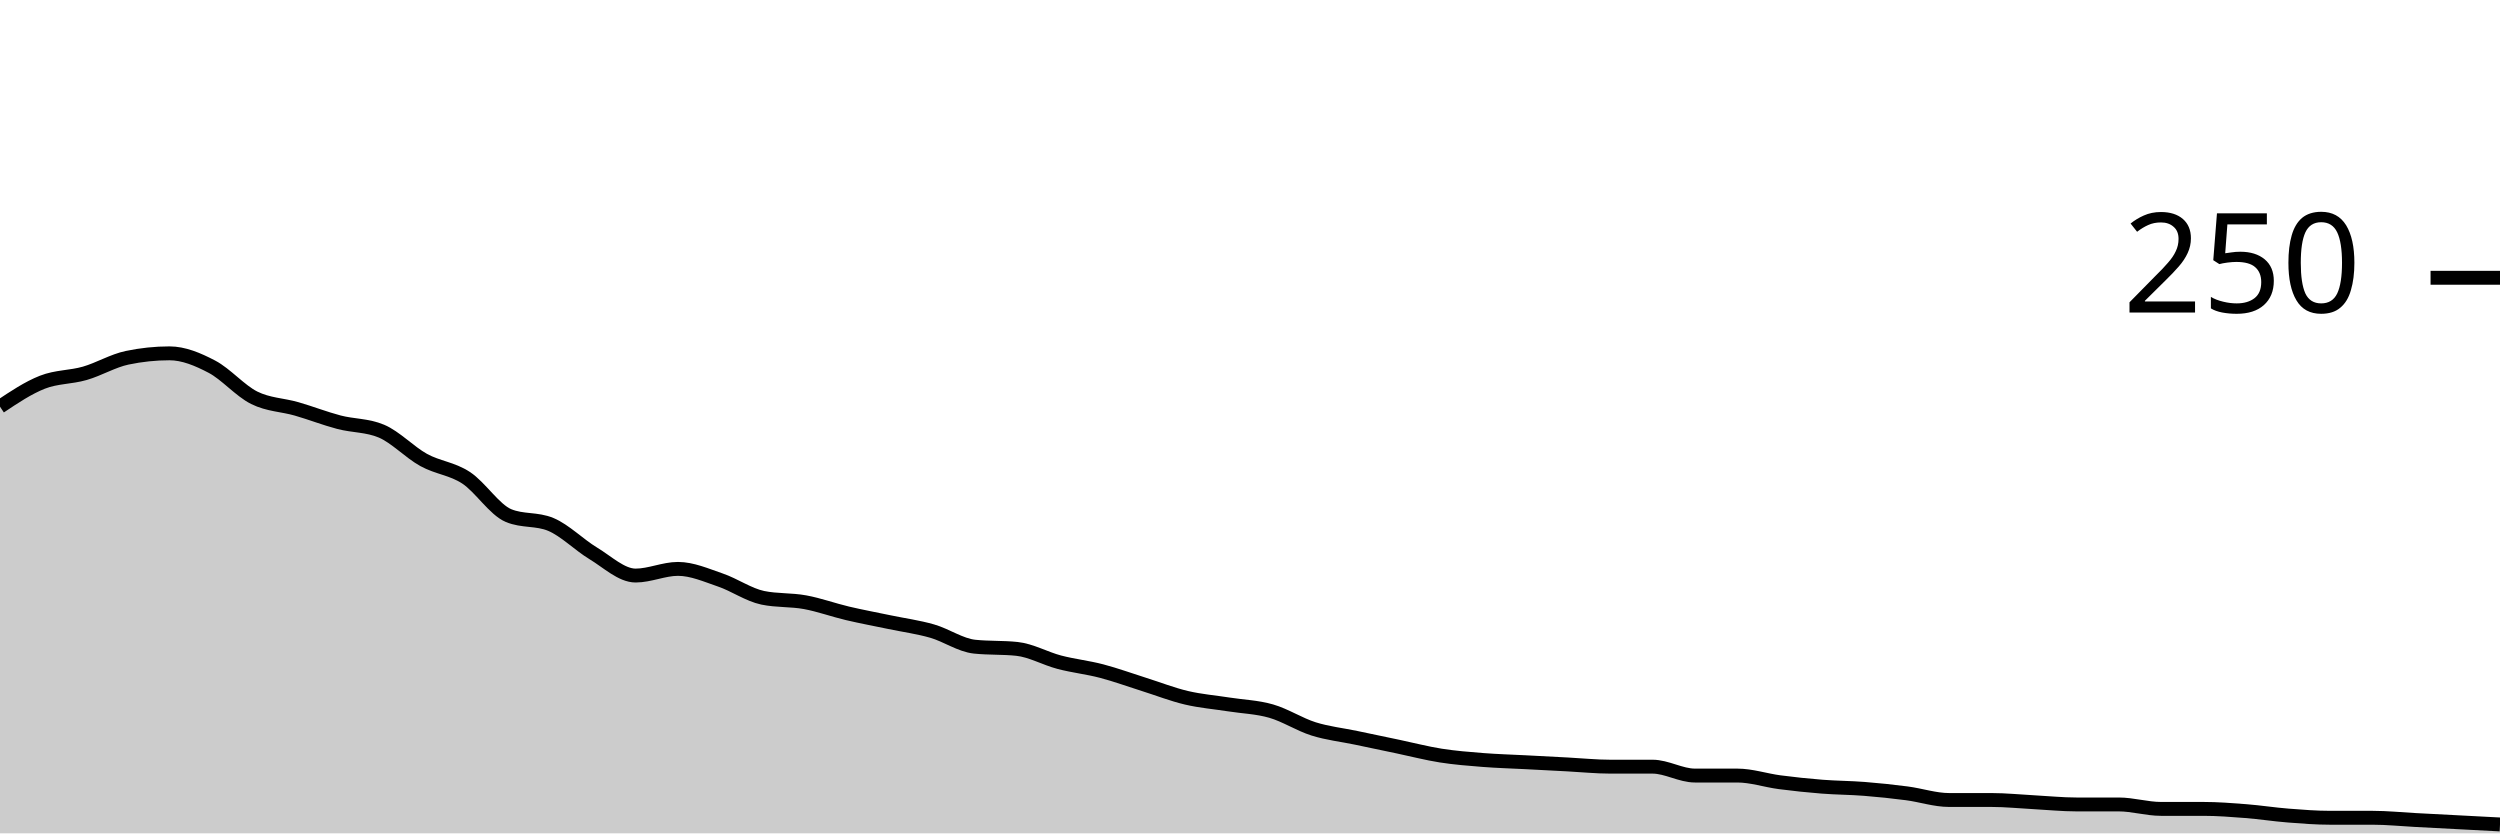
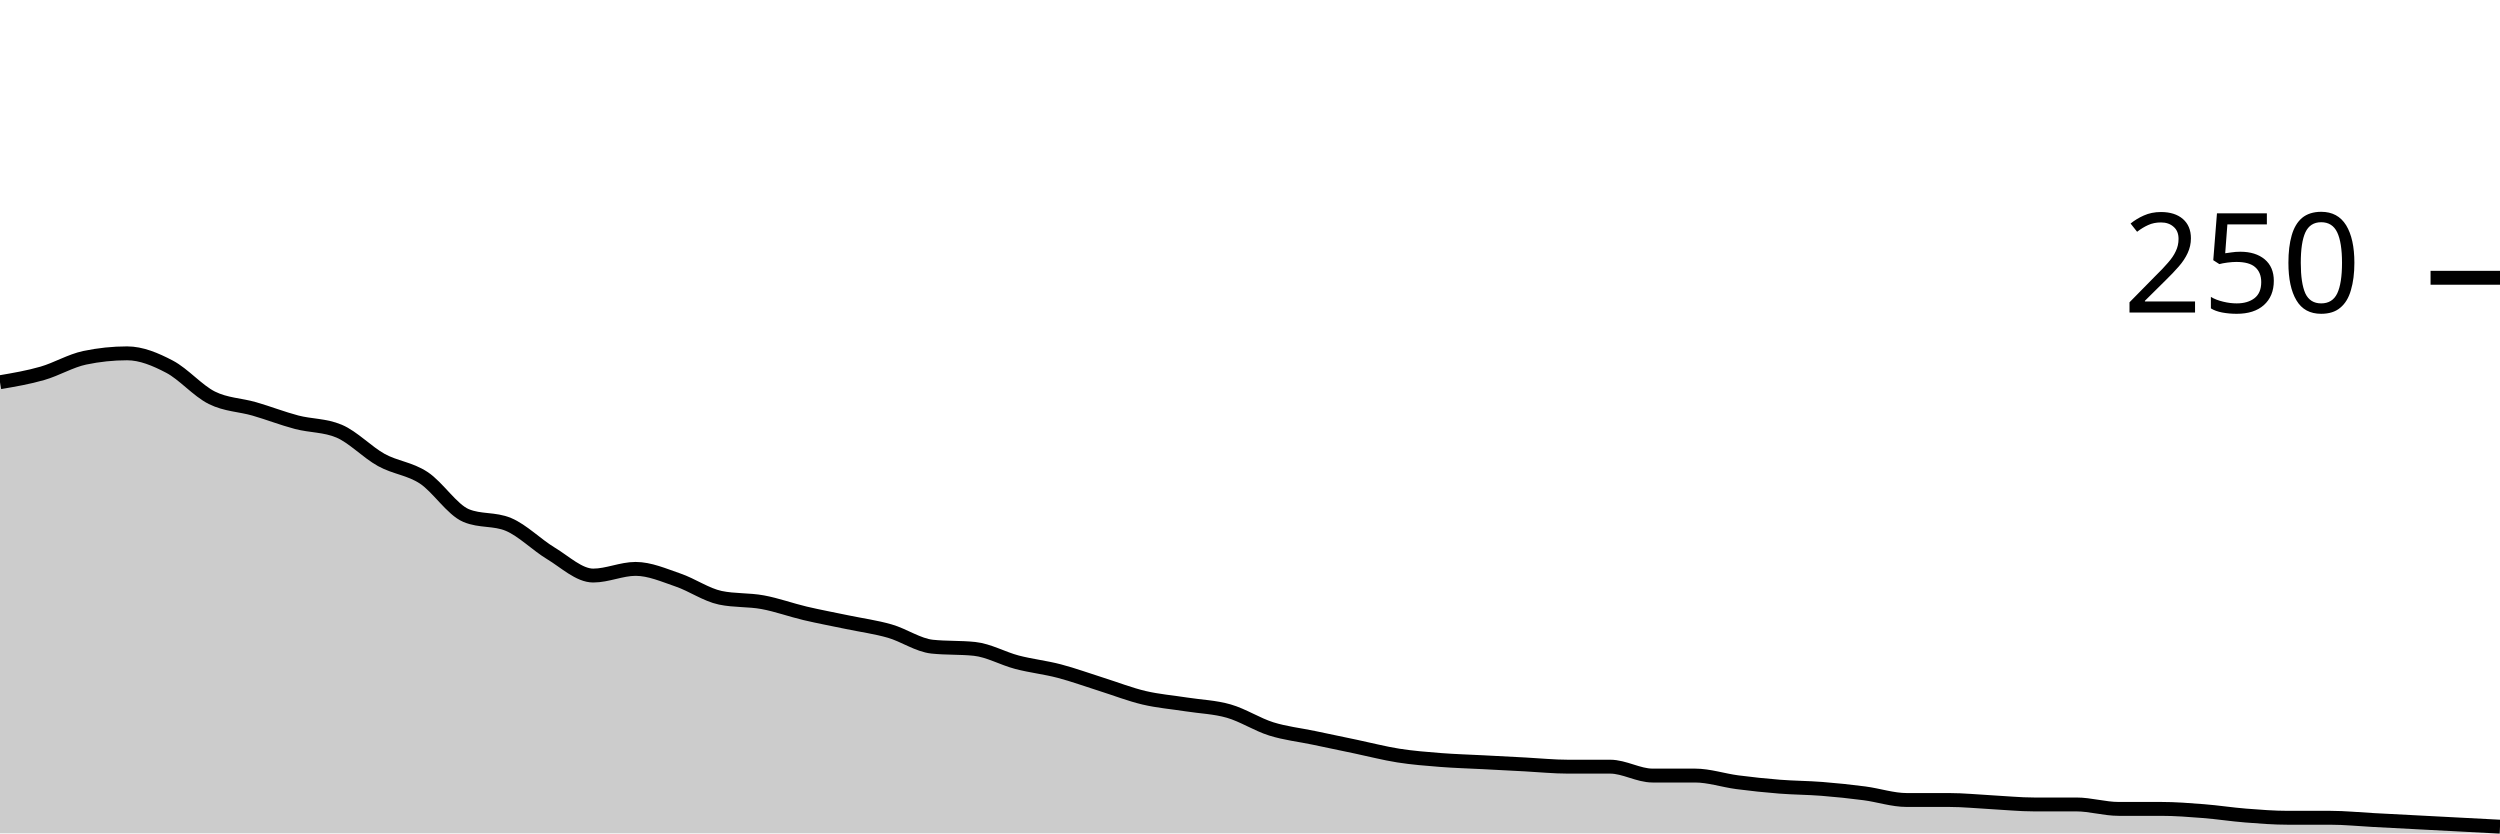
<svg xmlns="http://www.w3.org/2000/svg" viewBox="0 0 180 60">
  <g transform="translate(0,20)">
-     <path class="area" fill="rgba(0, 0, 0, 0.2)" d="M0,9.28C1.017,8.6,2.034,7.92,3.051,7.52C4.068,7.12,5.085,7.173,6.102,6.88C7.119,6.587,8.136,5.973,9.153,5.76C10.169,5.547,11.186,5.44,12.203,5.44C13.22,5.44,14.237,5.867,15.254,6.4C16.271,6.933,17.288,8.133,18.305,8.64C19.322,9.147,20.339,9.147,21.356,9.44C22.373,9.733,23.39,10.133,24.407,10.4C25.424,10.667,26.441,10.613,27.458,11.04C28.475,11.467,29.492,12.56,30.508,13.12C31.525,13.68,32.542,13.733,33.559,14.4C34.576,15.067,35.593,16.693,36.61,17.12C37.627,17.547,38.644,17.333,39.661,17.76C40.678,18.187,41.695,19.227,42.712,19.84C43.729,20.453,44.746,21.44,45.763,21.44C46.78,21.44,47.797,20.96,48.814,20.96C49.831,20.96,50.847,21.413,51.864,21.76C52.881,22.107,53.898,22.827,54.915,23.04C55.932,23.253,56.949,23.173,57.966,23.36C58.983,23.547,60,23.92,61.017,24.16C62.034,24.4,63.051,24.587,64.068,24.8C65.085,25.013,66.102,25.147,67.119,25.44C68.136,25.733,69.153,26.453,70.169,26.56C71.186,26.667,72.203,26.613,73.22,26.72C74.237,26.827,75.254,27.413,76.271,27.68C77.288,27.947,78.305,28.053,79.322,28.32C80.339,28.587,81.356,28.96,82.373,29.28C83.39,29.6,84.407,30,85.424,30.24C86.441,30.48,87.458,30.56,88.475,30.72C89.492,30.88,90.508,30.907,91.525,31.2C92.542,31.493,93.559,32.16,94.576,32.48C95.593,32.8,96.61,32.907,97.627,33.12C98.644,33.333,99.661,33.547,100.678,33.76C101.695,33.973,102.712,34.24,103.729,34.4C104.746,34.56,105.763,34.64,106.78,34.72C107.797,34.8,108.814,34.827,109.831,34.88C110.847,34.933,111.864,34.987,112.881,35.04C113.898,35.093,114.915,35.2,115.932,35.2C116.949,35.2,117.966,35.2,118.983,35.2C120,35.2,121.017,35.84,122.034,35.84C123.051,35.84,124.068,35.84,125.085,35.84C126.102,35.84,127.119,36.187,128.136,36.32C129.153,36.453,130.169,36.56,131.186,36.64C132.203,36.72,133.22,36.72,134.237,36.8C135.254,36.88,136.271,36.987,137.288,37.12C138.305,37.253,139.322,37.6,140.339,37.6C141.356,37.6,142.373,37.6,143.39,37.6C144.407,37.6,145.424,37.707,146.441,37.76C147.458,37.813,148.475,37.92,149.492,37.92C150.508,37.92,151.525,37.92,152.542,37.92C153.559,37.92,154.576,38.24,155.593,38.24C156.61,38.24,157.627,38.24,158.644,38.24C159.661,38.24,160.678,38.32,161.695,38.4C162.712,38.48,163.729,38.64,164.746,38.72C165.763,38.8,166.78,38.88,167.797,38.88C168.814,38.88,169.831,38.88,170.847,38.88C171.864,38.88,172.881,38.987,173.898,39.04C174.915,39.093,175.932,39.147,176.949,39.2C177.966,39.253,178.983,39.307,180,39.36L180,40C178.983,40,177.966,40,176.949,40C175.932,40,174.915,40,173.898,40C172.881,40,171.864,40,170.847,40C169.831,40,168.814,40,167.797,40C166.78,40,165.763,40,164.746,40C163.729,40,162.712,40,161.695,40C160.678,40,159.661,40,158.644,40C157.627,40,156.61,40,155.593,40C154.576,40,153.559,40,152.542,40C151.525,40,150.508,40,149.492,40C148.475,40,147.458,40,146.441,40C145.424,40,144.407,40,143.39,40C142.373,40,141.356,40,140.339,40C139.322,40,138.305,40,137.288,40C136.271,40,135.254,40,134.237,40C133.22,40,132.203,40,131.186,40C130.169,40,129.153,40,128.136,40C127.119,40,126.102,40,125.085,40C124.068,40,123.051,40,122.034,40C121.017,40,120,40,118.983,40C117.966,40,116.949,40,115.932,40C114.915,40,113.898,40,112.881,40C111.864,40,110.847,40,109.831,40C108.814,40,107.797,40,106.78,40C105.763,40,104.746,40,103.729,40C102.712,40,101.695,40,100.678,40C99.661,40,98.644,40,97.627,40C96.61,40,95.593,40,94.576,40C93.559,40,92.542,40,91.525,40C90.508,40,89.492,40,88.475,40C87.458,40,86.441,40,85.424,40C84.407,40,83.39,40,82.373,40C81.356,40,80.339,40,79.322,40C78.305,40,77.288,40,76.271,40C75.254,40,74.237,40,73.22,40C72.203,40,71.186,40,70.169,40C69.153,40,68.136,40,67.119,40C66.102,40,65.085,40,64.068,40C63.051,40,62.034,40,61.017,40C60,40,58.983,40,57.966,40C56.949,40,55.932,40,54.915,40C53.898,40,52.881,40,51.864,40C50.847,40,49.831,40,48.814,40C47.797,40,46.78,40,45.763,40C44.746,40,43.729,40,42.712,40C41.695,40,40.678,40,39.661,40C38.644,40,37.627,40,36.61,40C35.593,40,34.576,40,33.559,40C32.542,40,31.525,40,30.508,40C29.492,40,28.475,40,27.458,40C26.441,40,25.424,40,24.407,40C23.39,40,22.373,40,21.356,40C20.339,40,19.322,40,18.305,40C17.288,40,16.271,40,15.254,40C14.237,40,13.22,40,12.203,40C11.186,40,10.169,40,9.153,40C8.136,40,7.119,40,6.102,40C5.085,40,4.068,40,3.051,40C2.034,40,1.017,40,0,40Z" />
-     <path class="line" stroke="black" fill="none" d="M0,9.28C1.017,8.6,2.034,7.92,3.051,7.52C4.068,7.12,5.085,7.173,6.102,6.88C7.119,6.587,8.136,5.973,9.153,5.76C10.169,5.547,11.186,5.44,12.203,5.44C13.22,5.44,14.237,5.867,15.254,6.4C16.271,6.933,17.288,8.133,18.305,8.64C19.322,9.147,20.339,9.147,21.356,9.44C22.373,9.733,23.39,10.133,24.407,10.4C25.424,10.667,26.441,10.613,27.458,11.04C28.475,11.467,29.492,12.56,30.508,13.12C31.525,13.68,32.542,13.733,33.559,14.4C34.576,15.067,35.593,16.693,36.61,17.12C37.627,17.547,38.644,17.333,39.661,17.76C40.678,18.187,41.695,19.227,42.712,19.84C43.729,20.453,44.746,21.44,45.763,21.44C46.78,21.44,47.797,20.96,48.814,20.96C49.831,20.96,50.847,21.413,51.864,21.76C52.881,22.107,53.898,22.827,54.915,23.04C55.932,23.253,56.949,23.173,57.966,23.36C58.983,23.547,60,23.92,61.017,24.16C62.034,24.4,63.051,24.587,64.068,24.8C65.085,25.013,66.102,25.147,67.119,25.44C68.136,25.733,69.153,26.453,70.169,26.56C71.186,26.667,72.203,26.613,73.22,26.72C74.237,26.827,75.254,27.413,76.271,27.68C77.288,27.947,78.305,28.053,79.322,28.32C80.339,28.587,81.356,28.96,82.373,29.28C83.39,29.6,84.407,30,85.424,30.24C86.441,30.48,87.458,30.56,88.475,30.72C89.492,30.88,90.508,30.907,91.525,31.2C92.542,31.493,93.559,32.16,94.576,32.48C95.593,32.8,96.61,32.907,97.627,33.12C98.644,33.333,99.661,33.547,100.678,33.76C101.695,33.973,102.712,34.24,103.729,34.4C104.746,34.56,105.763,34.64,106.78,34.72C107.797,34.8,108.814,34.827,109.831,34.88C110.847,34.933,111.864,34.987,112.881,35.04C113.898,35.093,114.915,35.2,115.932,35.2C116.949,35.2,117.966,35.2,118.983,35.2C120,35.2,121.017,35.84,122.034,35.84C123.051,35.84,124.068,35.84,125.085,35.84C126.102,35.84,127.119,36.187,128.136,36.32C129.153,36.453,130.169,36.56,131.186,36.64C132.203,36.72,133.22,36.72,134.237,36.8C135.254,36.88,136.271,36.987,137.288,37.12C138.305,37.253,139.322,37.6,140.339,37.6C141.356,37.6,142.373,37.6,143.39,37.6C144.407,37.6,145.424,37.707,146.441,37.76C147.458,37.813,148.475,37.92,149.492,37.92C150.508,37.92,151.525,37.92,152.542,37.92C153.559,37.92,154.576,38.24,155.593,38.24C156.61,38.24,157.627,38.24,158.644,38.24C159.661,38.24,160.678,38.32,161.695,38.4C162.712,38.48,163.729,38.64,164.746,38.72C165.763,38.8,166.78,38.88,167.797,38.88C168.814,38.88,169.831,38.88,170.847,38.88C171.864,38.88,172.881,38.987,173.898,39.04C174.915,39.093,175.932,39.147,176.949,39.2C177.966,39.253,178.983,39.307,180,39.36" />
+     <path class="area" fill="rgba(0, 0, 0, 0.2)" d="M0,7.52C1.017,7.347,2.034,7.173,3.051,6.88C4.068,6.587,5.085,5.973,6.102,5.76C7.119,5.547,8.136,5.44,9.153,5.44C10.169,5.44,11.186,5.867,12.203,6.4C13.22,6.933,14.237,8.133,15.254,8.64C16.271,9.147,17.288,9.147,18.305,9.44C19.322,9.733,20.339,10.133,21.356,10.4C22.373,10.667,23.39,10.613,24.407,11.04C25.424,11.467,26.441,12.56,27.458,13.12C28.475,13.68,29.492,13.733,30.508,14.4C31.525,15.067,32.542,16.693,33.559,17.12C34.576,17.547,35.593,17.333,36.61,17.76C37.627,18.187,38.644,19.227,39.661,19.84C40.678,20.453,41.695,21.44,42.712,21.44C43.729,21.44,44.746,20.96,45.763,20.96C46.78,20.96,47.797,21.413,48.814,21.76C49.831,22.107,50.847,22.827,51.864,23.04C52.881,23.253,53.898,23.173,54.915,23.36C55.932,23.547,56.949,23.92,57.966,24.16C58.983,24.4,60,24.587,61.017,24.8C62.034,25.013,63.051,25.147,64.068,25.44C65.085,25.733,66.102,26.453,67.119,26.56C68.136,26.667,69.153,26.613,70.169,26.72C71.186,26.827,72.203,27.413,73.22,27.68C74.237,27.947,75.254,28.053,76.271,28.32C77.288,28.587,78.305,28.96,79.322,29.28C80.339,29.6,81.356,30,82.373,30.24C83.39,30.48,84.407,30.56,85.424,30.72C86.441,30.88,87.458,30.907,88.475,31.2C89.492,31.493,90.508,32.16,91.525,32.48C92.542,32.8,93.559,32.907,94.576,33.12C95.593,33.333,96.61,33.547,97.627,33.76C98.644,33.973,99.661,34.24,100.678,34.4C101.695,34.56,102.712,34.64,103.729,34.72C104.746,34.8,105.763,34.827,106.78,34.88C107.797,34.933,108.814,34.987,109.831,35.04C110.847,35.093,111.864,35.2,112.881,35.2C113.898,35.2,114.915,35.2,115.932,35.2C116.949,35.2,117.966,35.84,118.983,35.84C120,35.84,121.017,35.84,122.034,35.84C123.051,35.84,124.068,36.187,125.085,36.32C126.102,36.453,127.119,36.56,128.136,36.64C129.153,36.72,130.169,36.72,131.186,36.8C132.203,36.88,133.22,36.987,134.237,37.12C135.254,37.253,136.271,37.6,137.288,37.6C138.305,37.6,139.322,37.6,140.339,37.6C141.356,37.6,142.373,37.707,143.39,37.76C144.407,37.813,145.424,37.92,146.441,37.92C147.458,37.92,148.475,37.92,149.492,37.92C150.508,37.92,151.525,38.24,152.542,38.24C153.559,38.24,154.576,38.24,155.593,38.24C156.61,38.24,157.627,38.32,158.644,38.4C159.661,38.48,160.678,38.64,161.695,38.72C162.712,38.8,163.729,38.88,164.746,38.88C165.763,38.88,166.78,38.88,167.797,38.88C168.814,38.88,169.831,38.987,170.847,39.04C171.864,39.093,172.881,39.147,173.898,39.2C174.915,39.253,175.932,39.307,176.949,39.36C177.966,39.413,178.983,39.467,180,39.52L180,40C178.983,40,177.966,40,176.949,40C175.932,40,174.915,40,173.898,40C172.881,40,171.864,40,170.847,40C169.831,40,168.814,40,167.797,40C166.78,40,165.763,40,164.746,40C163.729,40,162.712,40,161.695,40C160.678,40,159.661,40,158.644,40C157.627,40,156.61,40,155.593,40C154.576,40,153.559,40,152.542,40C151.525,40,150.508,40,149.492,40C148.475,40,147.458,40,146.441,40C145.424,40,144.407,40,143.39,40C142.373,40,141.356,40,140.339,40C139.322,40,138.305,40,137.288,40C136.271,40,135.254,40,134.237,40C133.22,40,132.203,40,131.186,40C130.169,40,129.153,40,128.136,40C127.119,40,126.102,40,125.085,40C124.068,40,123.051,40,122.034,40C121.017,40,120,40,118.983,40C117.966,40,116.949,40,115.932,40C114.915,40,113.898,40,112.881,40C111.864,40,110.847,40,109.831,40C108.814,40,107.797,40,106.78,40C105.763,40,104.746,40,103.729,40C102.712,40,101.695,40,100.678,40C99.661,40,98.644,40,97.627,40C96.61,40,95.593,40,94.576,40C93.559,40,92.542,40,91.525,40C90.508,40,89.492,40,88.475,40C87.458,40,86.441,40,85.424,40C84.407,40,83.39,40,82.373,40C81.356,40,80.339,40,79.322,40C78.305,40,77.288,40,76.271,40C75.254,40,74.237,40,73.22,40C72.203,40,71.186,40,70.169,40C69.153,40,68.136,40,67.119,40C66.102,40,65.085,40,64.068,40C63.051,40,62.034,40,61.017,40C60,40,58.983,40,57.966,40C56.949,40,55.932,40,54.915,40C53.898,40,52.881,40,51.864,40C50.847,40,49.831,40,48.814,40C47.797,40,46.78,40,45.763,40C44.746,40,43.729,40,42.712,40C41.695,40,40.678,40,39.661,40C38.644,40,37.627,40,36.61,40C35.593,40,34.576,40,33.559,40C32.542,40,31.525,40,30.508,40C29.492,40,28.475,40,27.458,40C26.441,40,25.424,40,24.407,40C23.39,40,22.373,40,21.356,40C20.339,40,19.322,40,18.305,40C17.288,40,16.271,40,15.254,40C14.237,40,13.22,40,12.203,40C11.186,40,10.169,40,9.153,40C8.136,40,7.119,40,6.102,40C5.085,40,4.068,40,3.051,40C2.034,40,1.017,40,0,40Z" />
+     <path class="line" stroke="black" fill="none" d="M0,7.52C1.017,7.347,2.034,7.173,3.051,6.88C4.068,6.587,5.085,5.973,6.102,5.76C7.119,5.547,8.136,5.44,9.153,5.44C10.169,5.44,11.186,5.867,12.203,6.4C13.22,6.933,14.237,8.133,15.254,8.64C16.271,9.147,17.288,9.147,18.305,9.44C19.322,9.733,20.339,10.133,21.356,10.4C22.373,10.667,23.39,10.613,24.407,11.04C25.424,11.467,26.441,12.56,27.458,13.12C28.475,13.68,29.492,13.733,30.508,14.4C31.525,15.067,32.542,16.693,33.559,17.12C34.576,17.547,35.593,17.333,36.61,17.76C37.627,18.187,38.644,19.227,39.661,19.84C40.678,20.453,41.695,21.44,42.712,21.44C43.729,21.44,44.746,20.96,45.763,20.96C46.78,20.96,47.797,21.413,48.814,21.76C49.831,22.107,50.847,22.827,51.864,23.04C52.881,23.253,53.898,23.173,54.915,23.36C55.932,23.547,56.949,23.92,57.966,24.16C58.983,24.4,60,24.587,61.017,24.8C62.034,25.013,63.051,25.147,64.068,25.44C65.085,25.733,66.102,26.453,67.119,26.56C68.136,26.667,69.153,26.613,70.169,26.72C71.186,26.827,72.203,27.413,73.22,27.68C74.237,27.947,75.254,28.053,76.271,28.32C77.288,28.587,78.305,28.96,79.322,29.28C80.339,29.6,81.356,30,82.373,30.24C83.39,30.48,84.407,30.56,85.424,30.72C86.441,30.88,87.458,30.907,88.475,31.2C89.492,31.493,90.508,32.16,91.525,32.48C92.542,32.8,93.559,32.907,94.576,33.12C95.593,33.333,96.61,33.547,97.627,33.76C98.644,33.973,99.661,34.24,100.678,34.4C101.695,34.56,102.712,34.64,103.729,34.72C104.746,34.8,105.763,34.827,106.78,34.88C107.797,34.933,108.814,34.987,109.831,35.04C110.847,35.093,111.864,35.2,112.881,35.2C113.898,35.2,114.915,35.2,115.932,35.2C116.949,35.2,117.966,35.84,118.983,35.84C120,35.84,121.017,35.84,122.034,35.84C123.051,35.84,124.068,36.187,125.085,36.32C126.102,36.453,127.119,36.56,128.136,36.64C129.153,36.72,130.169,36.72,131.186,36.8C132.203,36.88,133.22,36.987,134.237,37.12C135.254,37.253,136.271,37.6,137.288,37.6C138.305,37.6,139.322,37.6,140.339,37.6C141.356,37.6,142.373,37.707,143.39,37.76C144.407,37.813,145.424,37.92,146.441,37.92C147.458,37.92,148.475,37.92,149.492,37.92C150.508,37.92,151.525,38.24,152.542,38.24C153.559,38.24,154.576,38.24,155.593,38.24C156.61,38.24,157.627,38.32,158.644,38.4C159.661,38.48,160.678,38.64,161.695,38.72C162.712,38.8,163.729,38.88,164.746,38.88C165.763,38.88,166.78,38.88,167.797,38.88C168.814,38.88,169.831,38.987,170.847,39.04C171.864,39.093,172.881,39.147,173.898,39.2C174.915,39.253,175.932,39.307,176.949,39.36C177.966,39.413,178.983,39.467,180,39.52" />
    <path class="axis-ceiling" stroke-width="1" stroke="black" fill="none" d="M175,0L180,0" />
    <text class="axis-ceiling-label" font-family="sans-serif" text-anchor="end" font-size="10px" x="170" y="2.5">250</text>
  </g>
</svg>
